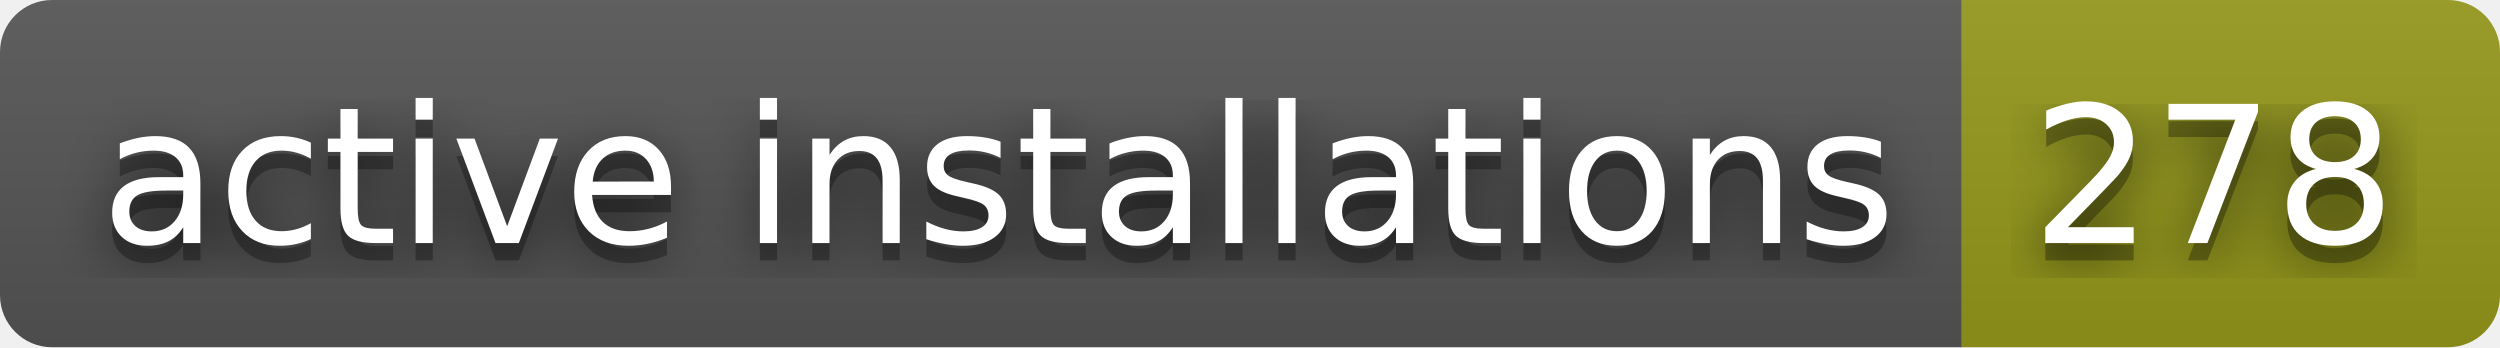
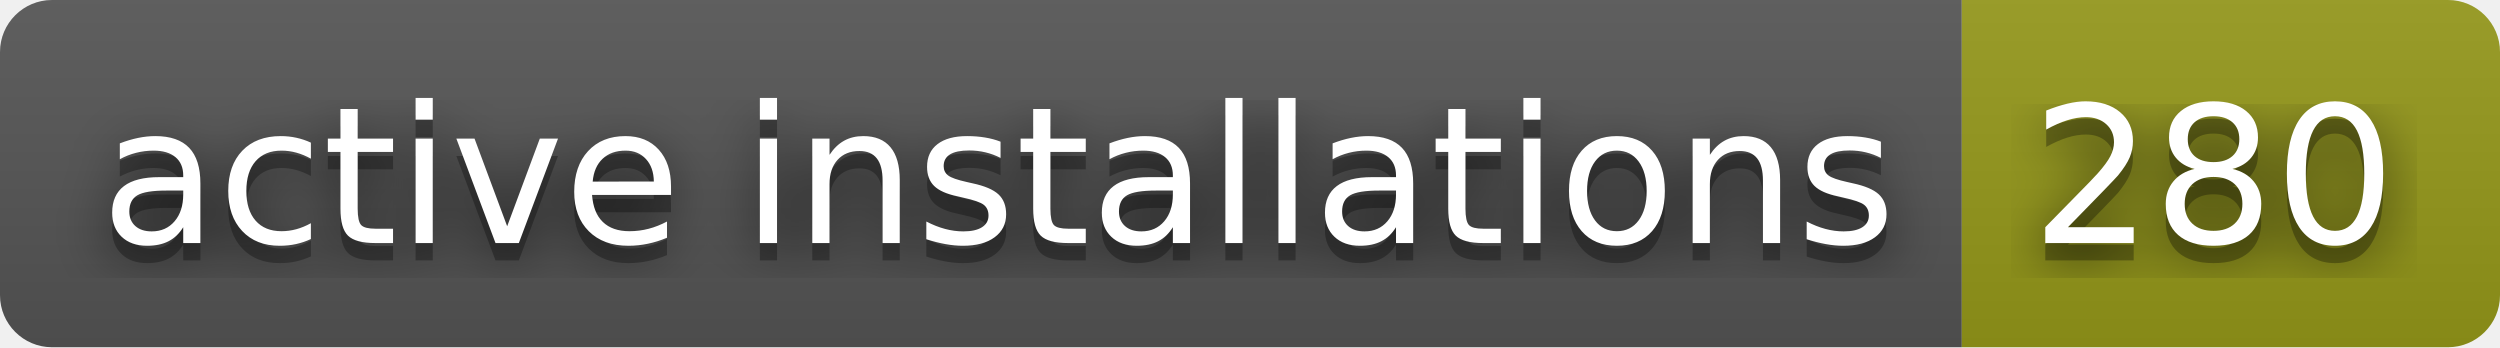
- <svg xmlns="http://www.w3.org/2000/svg" width="144" height="20" role="img" aria-label="active installations: 278">
+ <svg xmlns="http://www.w3.org/2000/svg" width="144" height="20" role="img" aria-label="active installations: 280">
  <filter id="blur">
    <feGaussianBlur in="SourceGraphic" stdDeviation="16" />
  </filter>
  <linearGradient id="s" x2="0" y2="100%">
    <stop offset="0" stop-color="#bbb" stop-opacity=".1" />
    <stop offset="1" stop-opacity=".1" />
  </linearGradient>
  <clipPath id="r">
    <rect width="144" height="20" rx="3" fill="#fff" />
  </clipPath>
  <g clip-path="url(#r)">
    <rect width="113" height="20" fill="#555" />
    <rect x="113" width="31" height="20" fill="#95991a" />
    <rect width="144" height="20" fill="url(#s)" />
  </g>
  <g fill="#fff" text-anchor="middle" font-family="Verdana,Geneva,DejaVu Sans,sans-serif" text-rendering="geometricPrecision" font-size="110">
    <text aria-hidden="true" x="575" y="150" fill="#010101" fill-opacity=".80" filter="url(#blur)" transform="scale(.1)" textLength="1030">active installations</text>
    <text aria-hidden="true" x="575" y="150" fill="#010101" fill-opacity=".3" transform="scale(.1)" textLength="1030">active installations</text>
    <text x="575" y="140" transform="scale(.1)" fill="#fff" textLength="1030">active installations</text>
-     <text aria-hidden="true" x="1275" y="150" fill="#010101" fill-opacity=".80" filter="url(#blur)" transform="scale(.1)" textLength="210">278</text>
-     <text aria-hidden="true" x="1275" y="150" fill="#010101" fill-opacity=".3" transform="scale(.1)" textLength="210">278</text>
-     <text x="1275" y="140" transform="scale(.1)" fill="#fff" textLength="210">278</text>
+     <text aria-hidden="true" x="1275" y="150" fill="#010101" fill-opacity=".80" filter="url(#blur)" transform="scale(.1)" textLength="210">280</text>
+     <text aria-hidden="true" x="1275" y="150" fill="#010101" fill-opacity=".3" transform="scale(.1)" textLength="210">280</text>
+     <text x="1275" y="140" transform="scale(.1)" fill="#fff" textLength="210">280</text>
  </g>
</svg>
